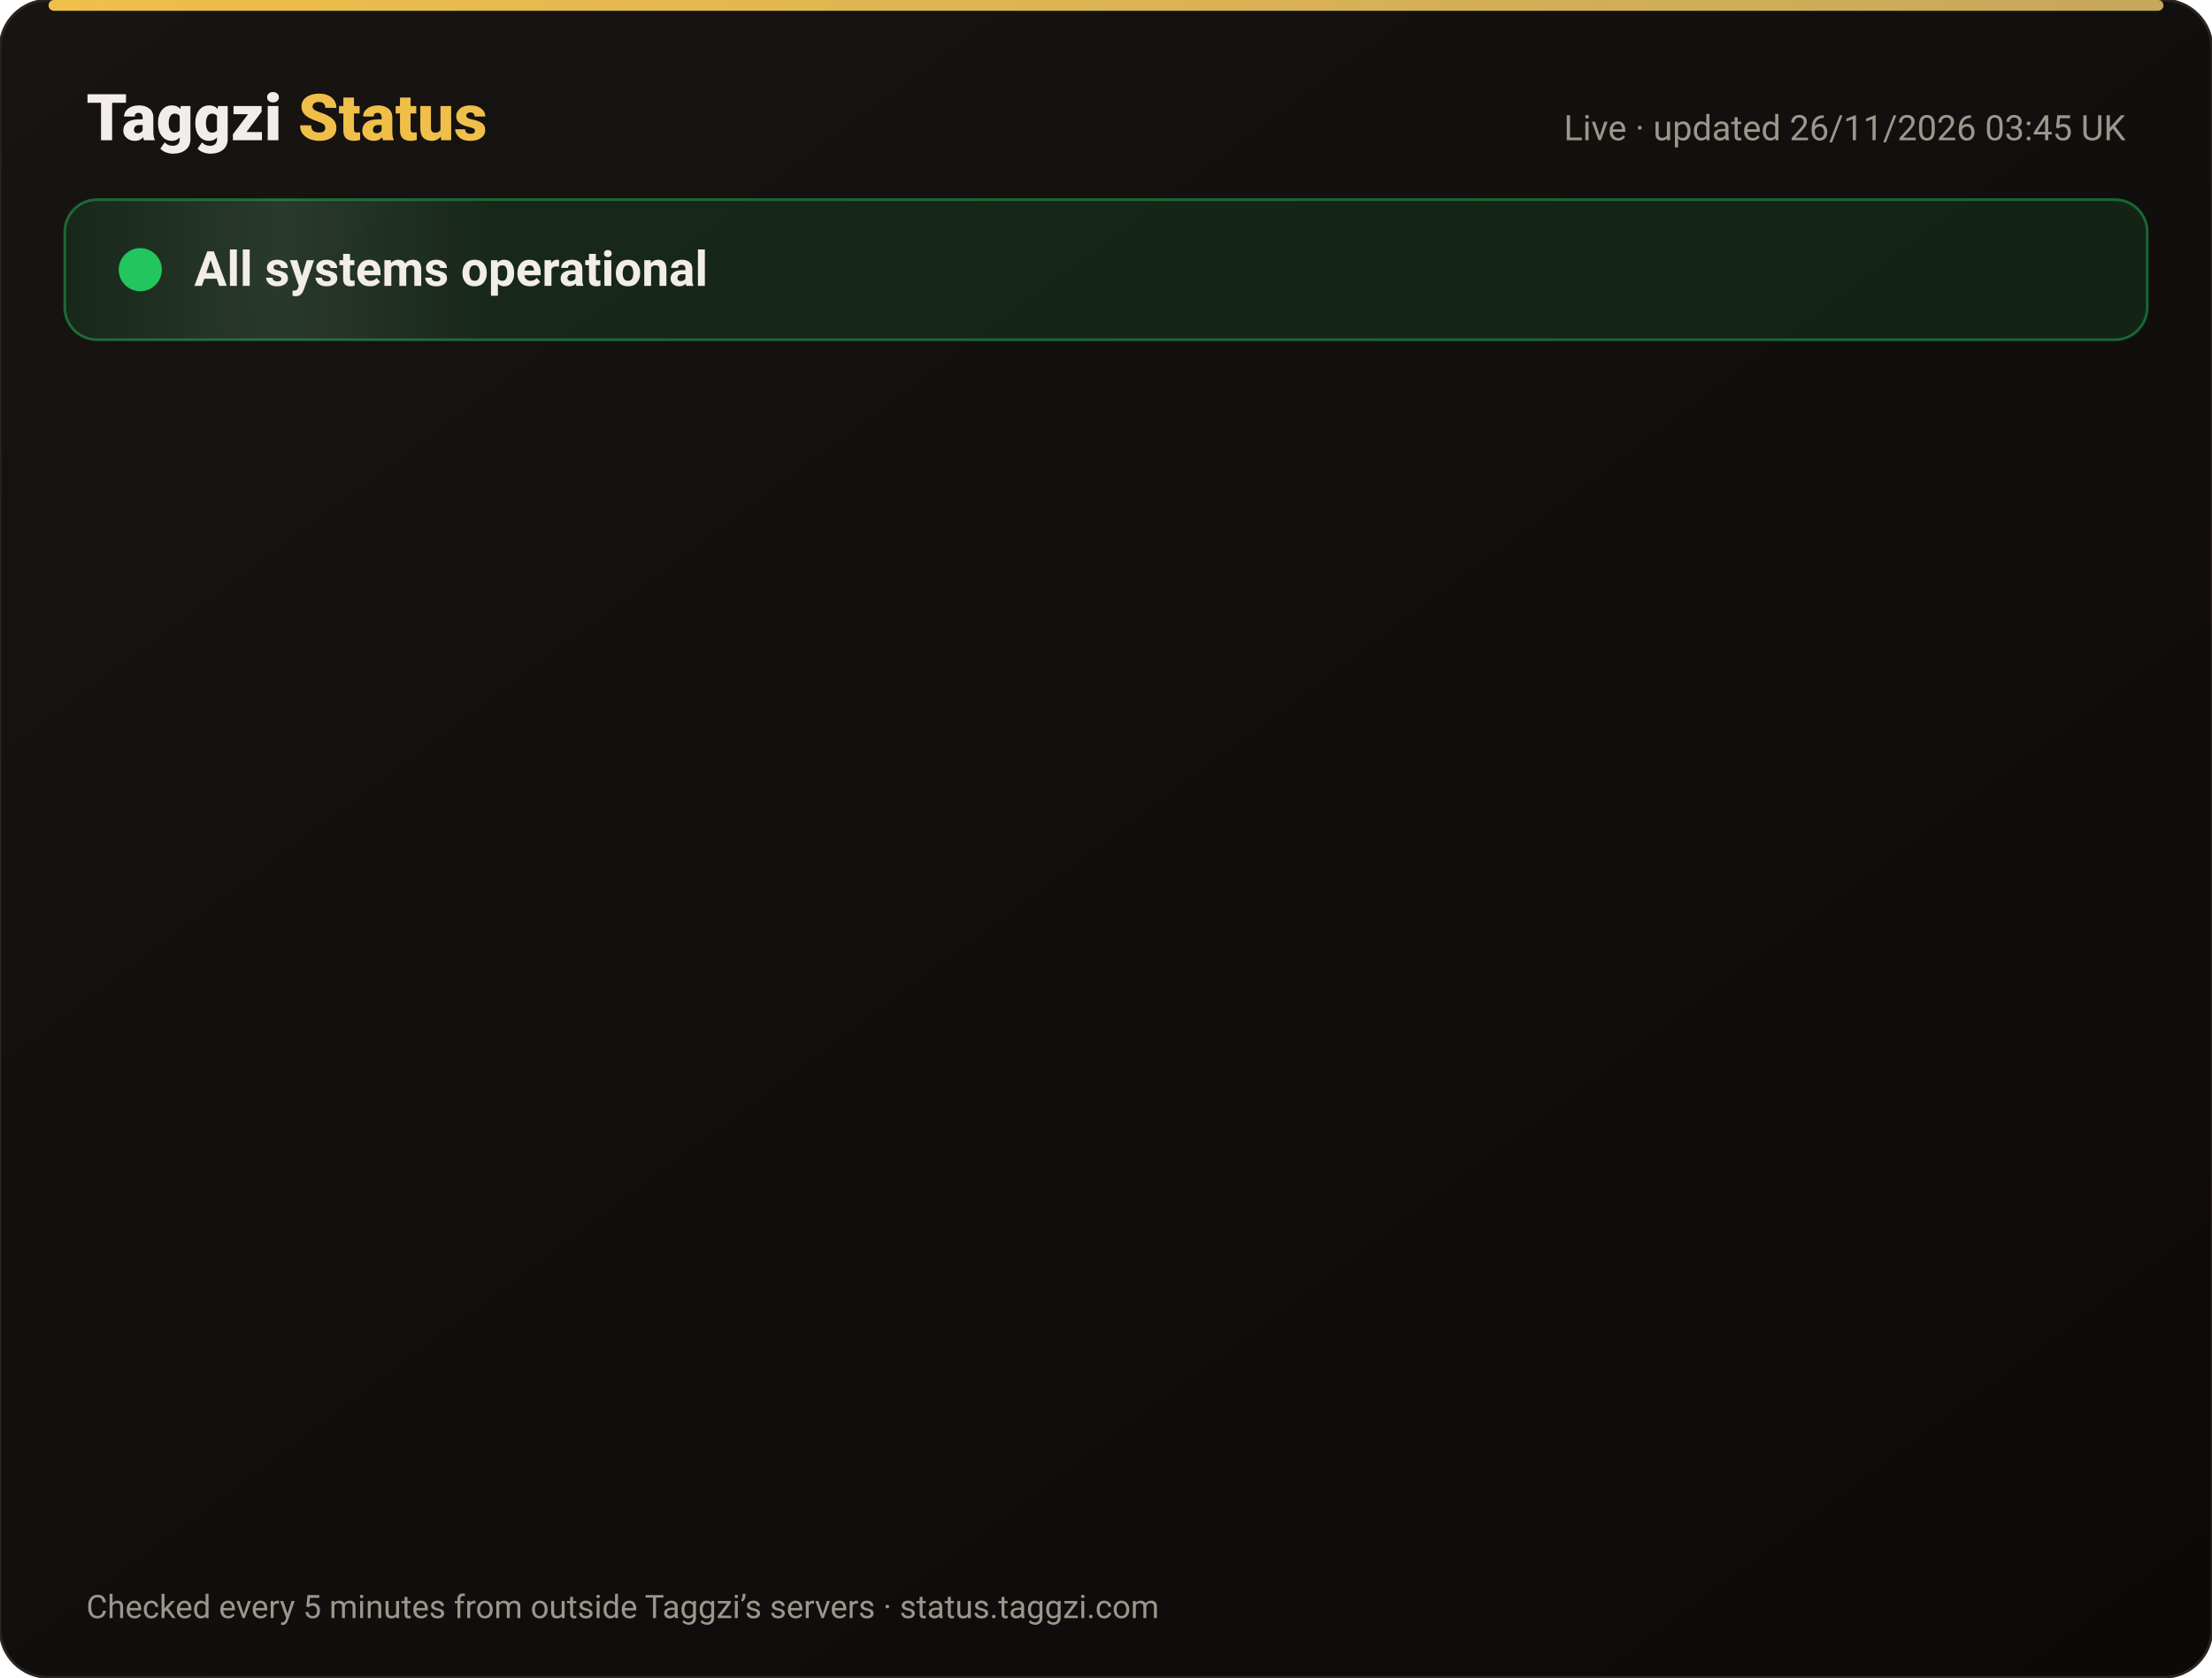
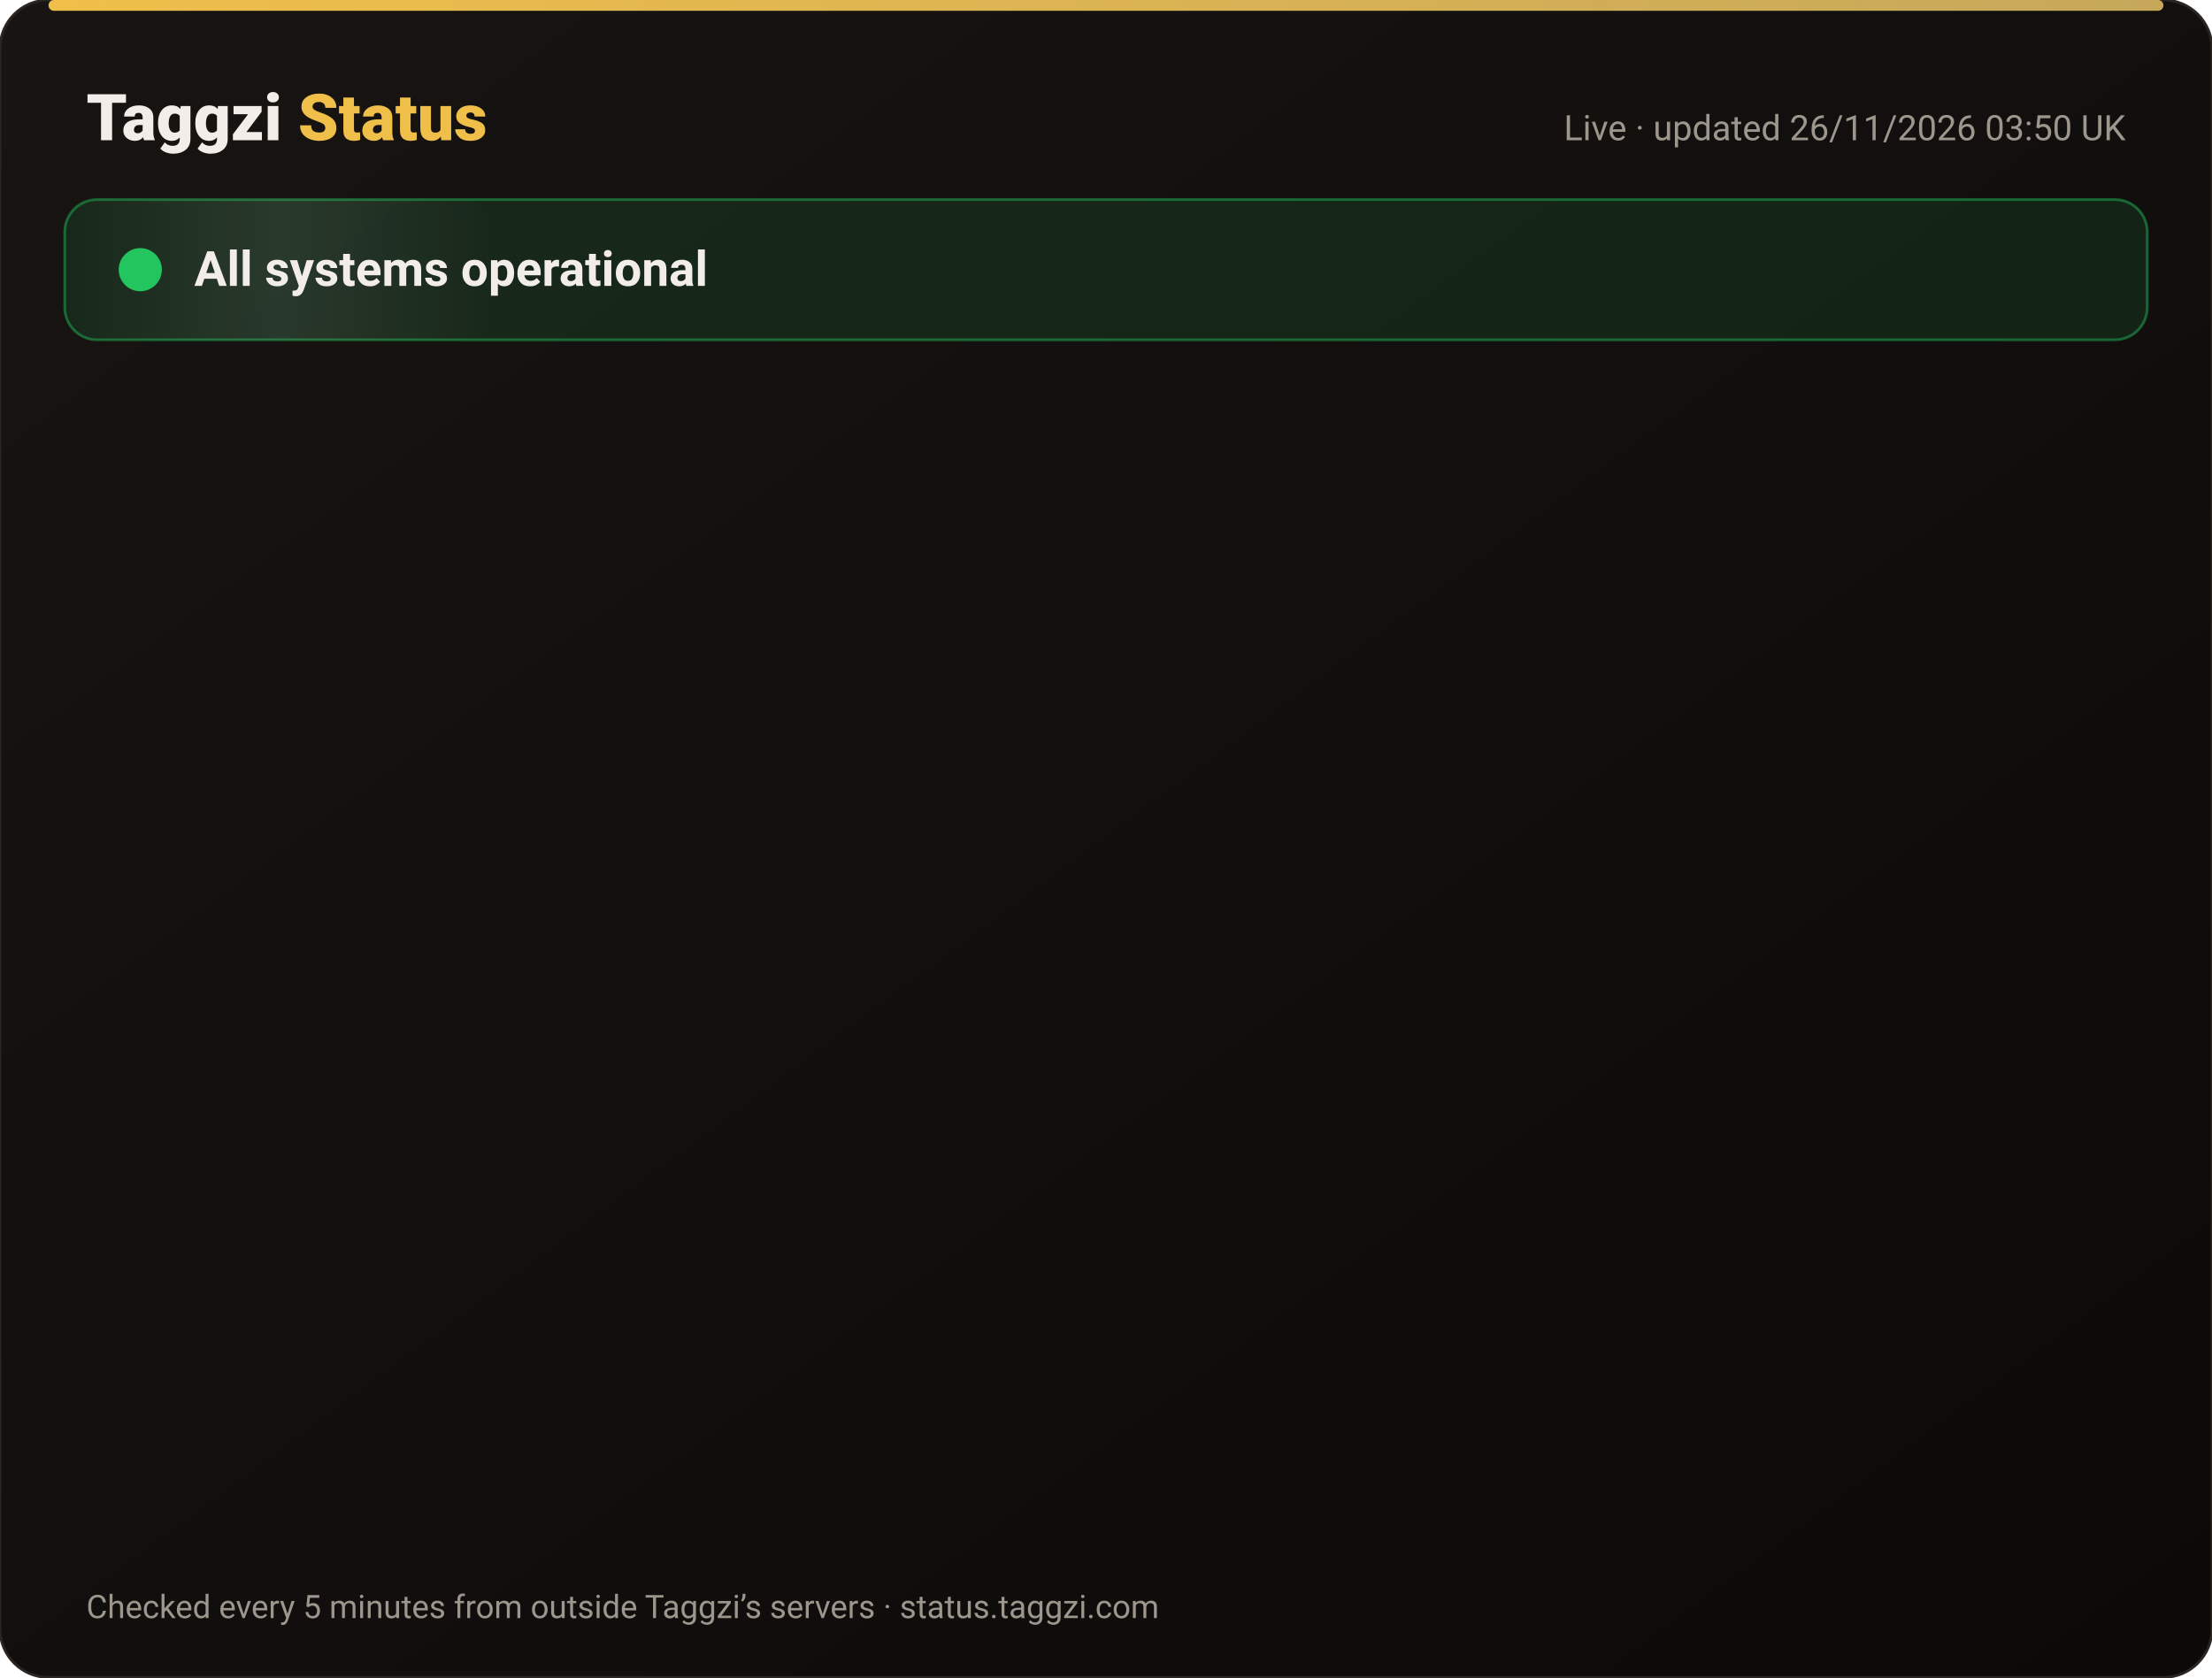
<svg xmlns="http://www.w3.org/2000/svg" width="820" height="622" viewBox="0 0 820 622" font-family="-apple-system,Segoe UI,Roboto,Helvetica,Arial,sans-serif">
  <defs>
    <linearGradient id="bg" x1="0" y1="0" x2="1" y2="1">
      <stop offset="0" stop-color="#171412" />
      <stop offset="1" stop-color="#0C0A09" />
    </linearGradient>
    <linearGradient id="gold" x1="0" x2="1">
      <stop offset="0" stop-color="#F0BF4A" />
      <stop offset="1" stop-color="#c6a85b" />
    </linearGradient>
    <linearGradient id="shine" x1="0" x2="1">
      <stop offset="0" stop-color="#fff" stop-opacity="0" />
      <stop offset=".5" stop-color="#fff" stop-opacity=".08" />
      <stop offset="1" stop-color="#fff" stop-opacity="0" />
    </linearGradient>
  </defs>
  <rect width="820" height="622" rx="18" fill="url(#bg)" stroke="#2a2521" />
  <rect x="18" y="0" width="784" height="4" rx="2" fill="url(#gold)" />
  <text x="32" y="52" font-size="24" font-weight="800" fill="#F2EDE8">Taggzi <tspan fill="#F0BF4A">Status</tspan>
  </text>
-   <text x="788" y="52" font-size="13" fill="#9C968C" text-anchor="end">Live · updated 26/11/2026 03:45 UK</text>
+   <text x="788" y="52" font-size="13" fill="#9C968C" text-anchor="end">Live · updated 26/11/2026 03:50 UK</text>
  <rect x="24" y="74" width="772" height="52" rx="12" fill="#22c55e" fill-opacity=".12" stroke="#22c55e" stroke-opacity=".45" />
  <rect x="24" y="74" width="160" height="52" rx="12" fill="url(#shine)">
    <animate attributeName="x" from="-160" to="820" dur="4s" repeatCount="indefinite" />
  </rect>
  <circle cx="52" cy="100" r="7" fill="#22c55e" />
  <circle cx="52" cy="100" r="7" fill="none" stroke="#22c55e" stroke-width="2">
    <animate attributeName="r" values="7;15;7" dur="2s" repeatCount="indefinite" />
    <animate attributeName="opacity" values=".9;0;.9" dur="2s" repeatCount="indefinite" />
  </circle>
  <text x="72" y="106" font-size="18" font-weight="700" fill="#F2EDE8">All systems operational</text>
  <g opacity="0">
    <animate attributeName="opacity" from="0" to="1" begin="0.00s" dur=".6s" fill="freeze" />
    <line x1="32" y1="188" x2="788" y2="188" stroke="#2a2521" />
    <circle cx="44" cy="166" r="6" fill="#22c55e">
      <animate attributeName="opacity" values="1;.45;1" dur="2.4s" begin="0.00s" repeatCount="indefinite" />
    </circle>
    <text x="62" y="171" font-size="15" font-weight="650" fill="#F2EDE8">Website</text>
    <text x="630" y="171" font-size="13" fill="#9C968C" text-anchor="end">99.98% uptime</text>
    <rect x="648" y="154" width="140" height="24" rx="12" fill="#22c55e" fill-opacity=".14" stroke="#22c55e" stroke-opacity=".5" />
    <text x="718" y="171" font-size="12" font-weight="700" fill="#22c55e" text-anchor="middle">Operational</text>
  </g>
  <g opacity="0">
    <animate attributeName="opacity" from="0" to="1" begin="0.15s" dur=".6s" fill="freeze" />
    <line x1="32" y1="234" x2="788" y2="234" stroke="#2a2521" />
    <circle cx="44" cy="212" r="6" fill="#22c55e">
      <animate attributeName="opacity" values="1;.45;1" dur="2.4s" begin="0.15s" repeatCount="indefinite" />
    </circle>
    <text x="62" y="217" font-size="15" font-weight="650" fill="#F2EDE8">Tag scans</text>
    <text x="630" y="217" font-size="13" fill="#9C968C" text-anchor="end">99.98% uptime</text>
    <rect x="648" y="200" width="140" height="24" rx="12" fill="#22c55e" fill-opacity=".14" stroke="#22c55e" stroke-opacity=".5" />
    <text x="718" y="217" font-size="12" font-weight="700" fill="#22c55e" text-anchor="middle">Operational</text>
  </g>
  <g opacity="0">
    <animate attributeName="opacity" from="0" to="1" begin="0.30s" dur=".6s" fill="freeze" />
    <line x1="32" y1="280" x2="788" y2="280" stroke="#2a2521" />
    <circle cx="44" cy="258" r="6" fill="#22c55e">
      <animate attributeName="opacity" values="1;.45;1" dur="2.4s" begin="0.30s" repeatCount="indefinite" />
    </circle>
    <text x="62" y="263" font-size="15" font-weight="650" fill="#F2EDE8">Manual tag lookup</text>
    <text x="630" y="263" font-size="13" fill="#9C968C" text-anchor="end">99.98% uptime</text>
    <rect x="648" y="246" width="140" height="24" rx="12" fill="#22c55e" fill-opacity=".14" stroke="#22c55e" stroke-opacity=".5" />
    <text x="718" y="263" font-size="12" font-weight="700" fill="#22c55e" text-anchor="middle">Operational</text>
  </g>
  <g opacity="0">
    <animate attributeName="opacity" from="0" to="1" begin="0.45s" dur=".6s" fill="freeze" />
    <line x1="32" y1="326" x2="788" y2="326" stroke="#2a2521" />
    <circle cx="44" cy="304" r="6" fill="#22c55e">
      <animate attributeName="opacity" values="1;.45;1" dur="2.4s" begin="0.45s" repeatCount="indefinite" />
    </circle>
    <text x="62" y="309" font-size="15" font-weight="650" fill="#F2EDE8">App &amp; login</text>
    <text x="630" y="309" font-size="13" fill="#9C968C" text-anchor="end">99.98% uptime</text>
    <rect x="648" y="292" width="140" height="24" rx="12" fill="#22c55e" fill-opacity=".14" stroke="#22c55e" stroke-opacity=".5" />
    <text x="718" y="309" font-size="12" font-weight="700" fill="#22c55e" text-anchor="middle">Operational</text>
  </g>
  <g opacity="0">
    <animate attributeName="opacity" from="0" to="1" begin="0.60s" dur=".6s" fill="freeze" />
    <line x1="32" y1="372" x2="788" y2="372" stroke="#2a2521" />
    <circle cx="44" cy="350" r="6" fill="#22c55e">
      <animate attributeName="opacity" values="1;.45;1" dur="2.4s" begin="0.60s" repeatCount="indefinite" />
    </circle>
    <text x="62" y="355" font-size="15" font-weight="650" fill="#F2EDE8">Community alerts</text>
    <text x="630" y="355" font-size="13" fill="#9C968C" text-anchor="end">99.98% uptime</text>
    <rect x="648" y="338" width="140" height="24" rx="12" fill="#22c55e" fill-opacity=".14" stroke="#22c55e" stroke-opacity=".5" />
    <text x="718" y="355" font-size="12" font-weight="700" fill="#22c55e" text-anchor="middle">Operational</text>
  </g>
  <g opacity="0">
    <animate attributeName="opacity" from="0" to="1" begin="0.75s" dur=".6s" fill="freeze" />
    <line x1="32" y1="418" x2="788" y2="418" stroke="#2a2521" />
    <circle cx="44" cy="396" r="6" fill="#22c55e">
      <animate attributeName="opacity" values="1;.45;1" dur="2.4s" begin="0.75s" repeatCount="indefinite" />
    </circle>
    <text x="62" y="401" font-size="15" font-weight="650" fill="#F2EDE8">Private calling</text>
    <text x="630" y="401" font-size="13" fill="#9C968C" text-anchor="end">99.98% uptime</text>
    <rect x="648" y="384" width="140" height="24" rx="12" fill="#22c55e" fill-opacity=".14" stroke="#22c55e" stroke-opacity=".5" />
    <text x="718" y="401" font-size="12" font-weight="700" fill="#22c55e" text-anchor="middle">Operational</text>
  </g>
  <g opacity="0">
    <animate attributeName="opacity" from="0" to="1" begin="0.90s" dur=".6s" fill="freeze" />
    <line x1="32" y1="464" x2="788" y2="464" stroke="#2a2521" />
    <circle cx="44" cy="442" r="6" fill="#22c55e">
      <animate attributeName="opacity" values="1;.45;1" dur="2.4s" begin="0.90s" repeatCount="indefinite" />
    </circle>
    <text x="62" y="447" font-size="15" font-weight="650" fill="#F2EDE8">Payments</text>
    <text x="630" y="447" font-size="13" fill="#9C968C" text-anchor="end">99.97% uptime</text>
    <rect x="648" y="430" width="140" height="24" rx="12" fill="#22c55e" fill-opacity=".14" stroke="#22c55e" stroke-opacity=".5" />
    <text x="718" y="447" font-size="12" font-weight="700" fill="#22c55e" text-anchor="middle">Operational</text>
  </g>
  <g opacity="0">
    <animate attributeName="opacity" from="0" to="1" begin="1.05s" dur=".6s" fill="freeze" />
    <line x1="32" y1="510" x2="788" y2="510" stroke="#2a2521" />
    <circle cx="44" cy="488" r="6" fill="#22c55e">
      <animate attributeName="opacity" values="1;.45;1" dur="2.4s" begin="1.05s" repeatCount="indefinite" />
    </circle>
    <text x="62" y="493" font-size="15" font-weight="650" fill="#F2EDE8">Email &amp; support</text>
    <text x="630" y="493" font-size="13" fill="#9C968C" text-anchor="end">99.98% uptime</text>
    <rect x="648" y="476" width="140" height="24" rx="12" fill="#22c55e" fill-opacity=".14" stroke="#22c55e" stroke-opacity=".5" />
    <text x="718" y="493" font-size="12" font-weight="700" fill="#22c55e" text-anchor="middle">Operational</text>
  </g>
  <g opacity="0">
    <animate attributeName="opacity" from="0" to="1" begin="1.20s" dur=".6s" fill="freeze" />
    <line x1="32" y1="556" x2="788" y2="556" stroke="#2a2521" />
    <circle cx="44" cy="534" r="6" fill="#22c55e">
      <animate attributeName="opacity" values="1;.45;1" dur="2.4s" begin="1.20s" repeatCount="indefinite" />
    </circle>
    <text x="62" y="539" font-size="15" font-weight="650" fill="#F2EDE8">Secure connection (SSL)</text>
    <text x="630" y="539" font-size="13" fill="#9C968C" text-anchor="end">100.00% uptime</text>
    <rect x="648" y="522" width="140" height="24" rx="12" fill="#22c55e" fill-opacity=".14" stroke="#22c55e" stroke-opacity=".5" />
    <text x="718" y="539" font-size="12" font-weight="700" fill="#22c55e" text-anchor="middle">Operational</text>
  </g>
  <text x="32" y="600" font-size="12" fill="#9C968C">Checked every 5 minutes from outside Taggzi’s servers · status.taggzi.com</text>
</svg>
